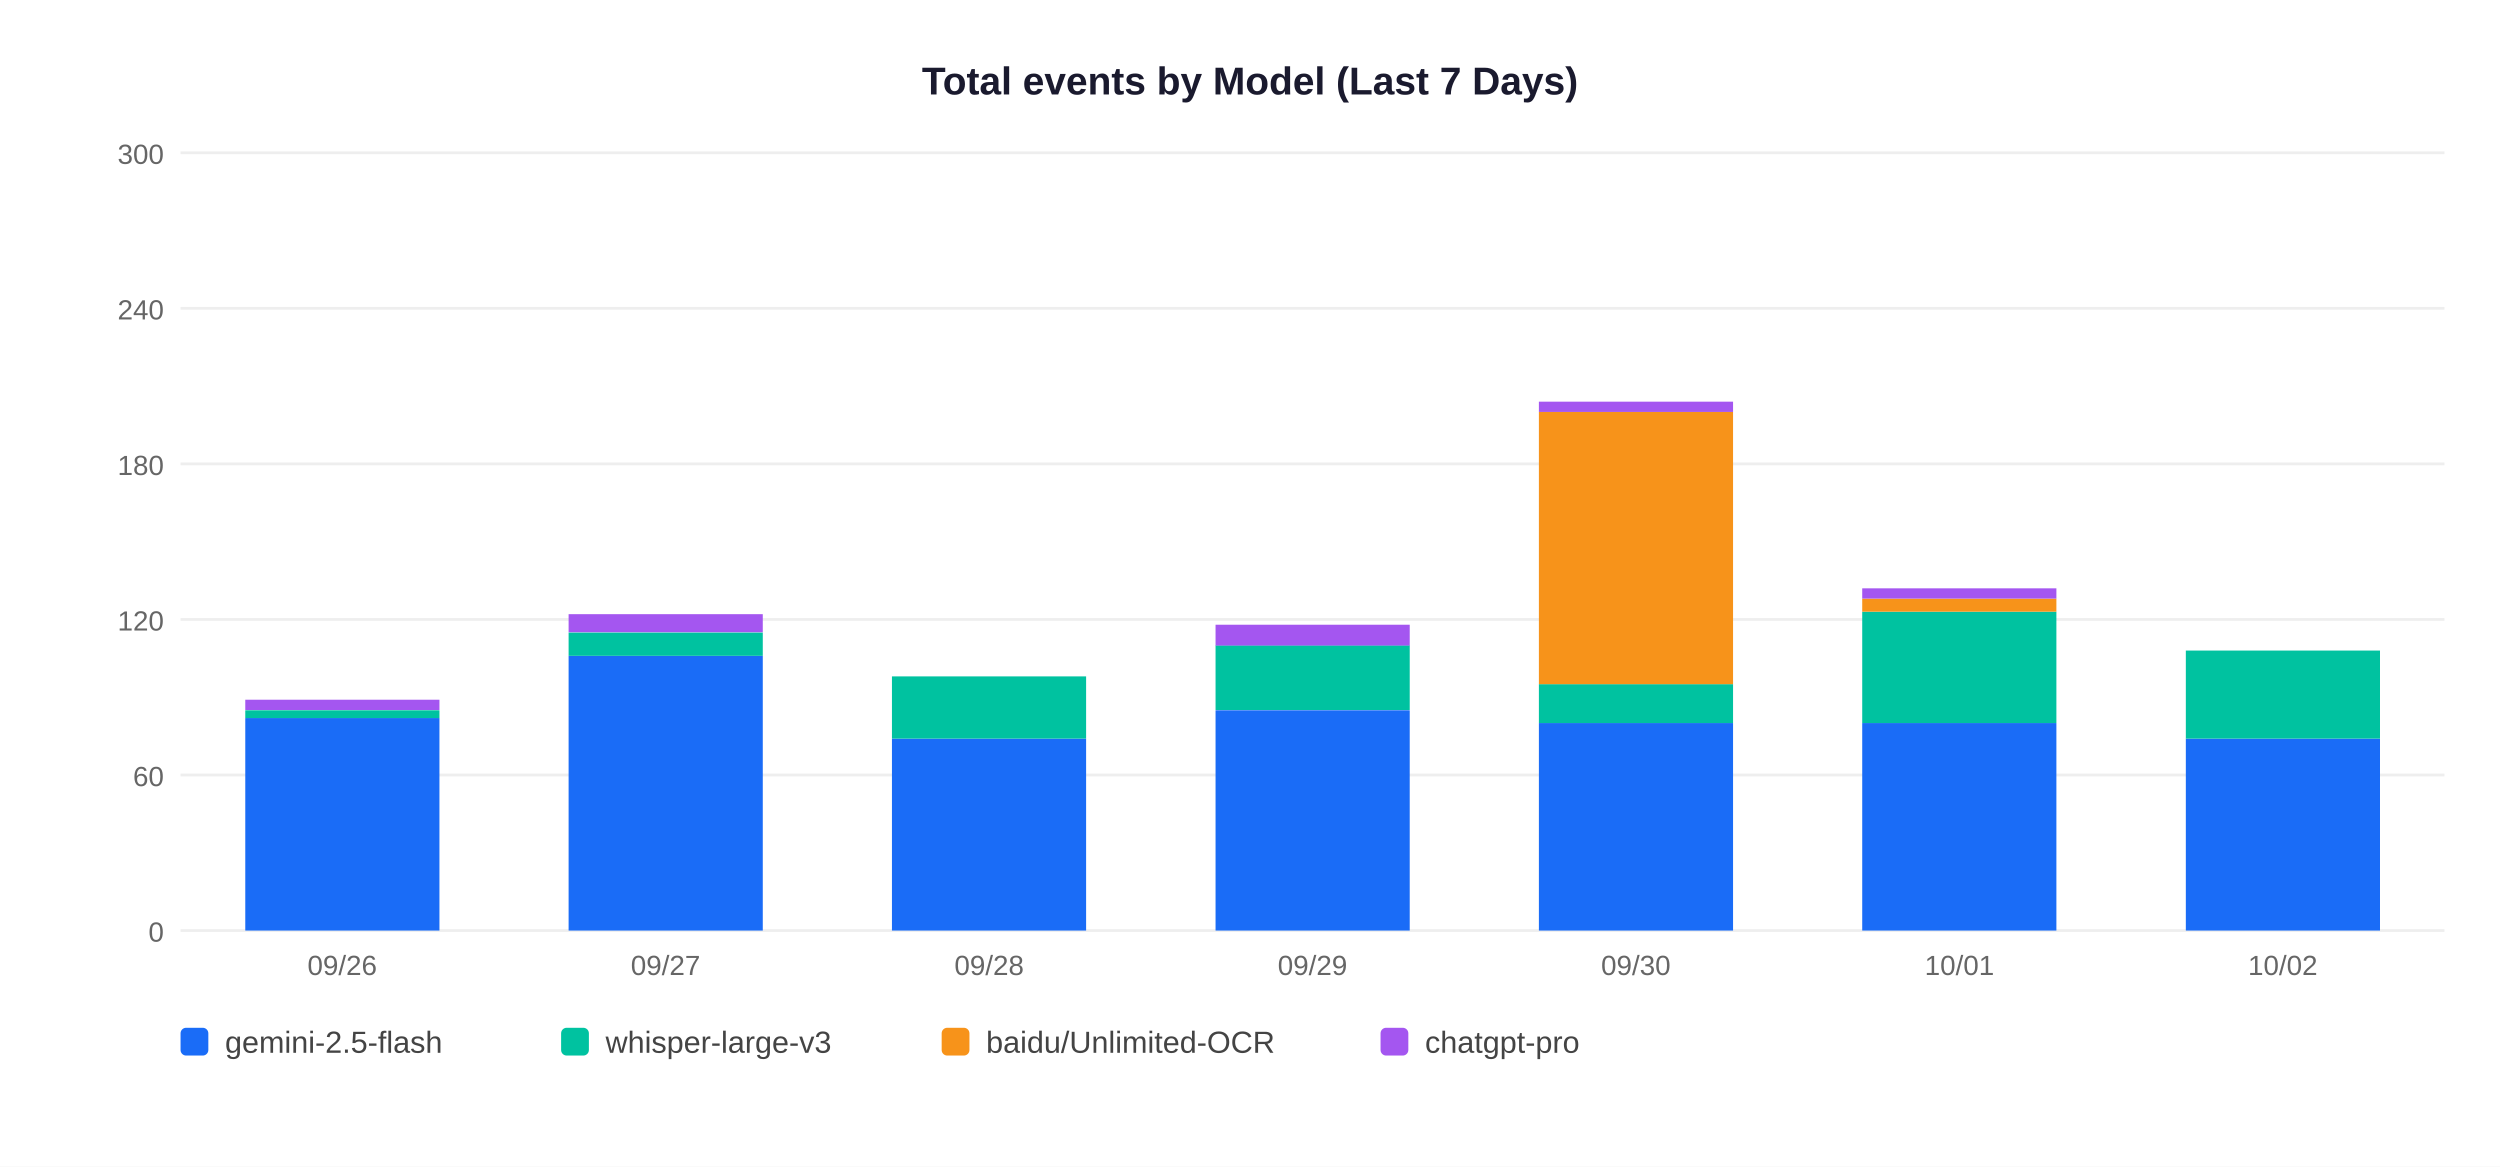
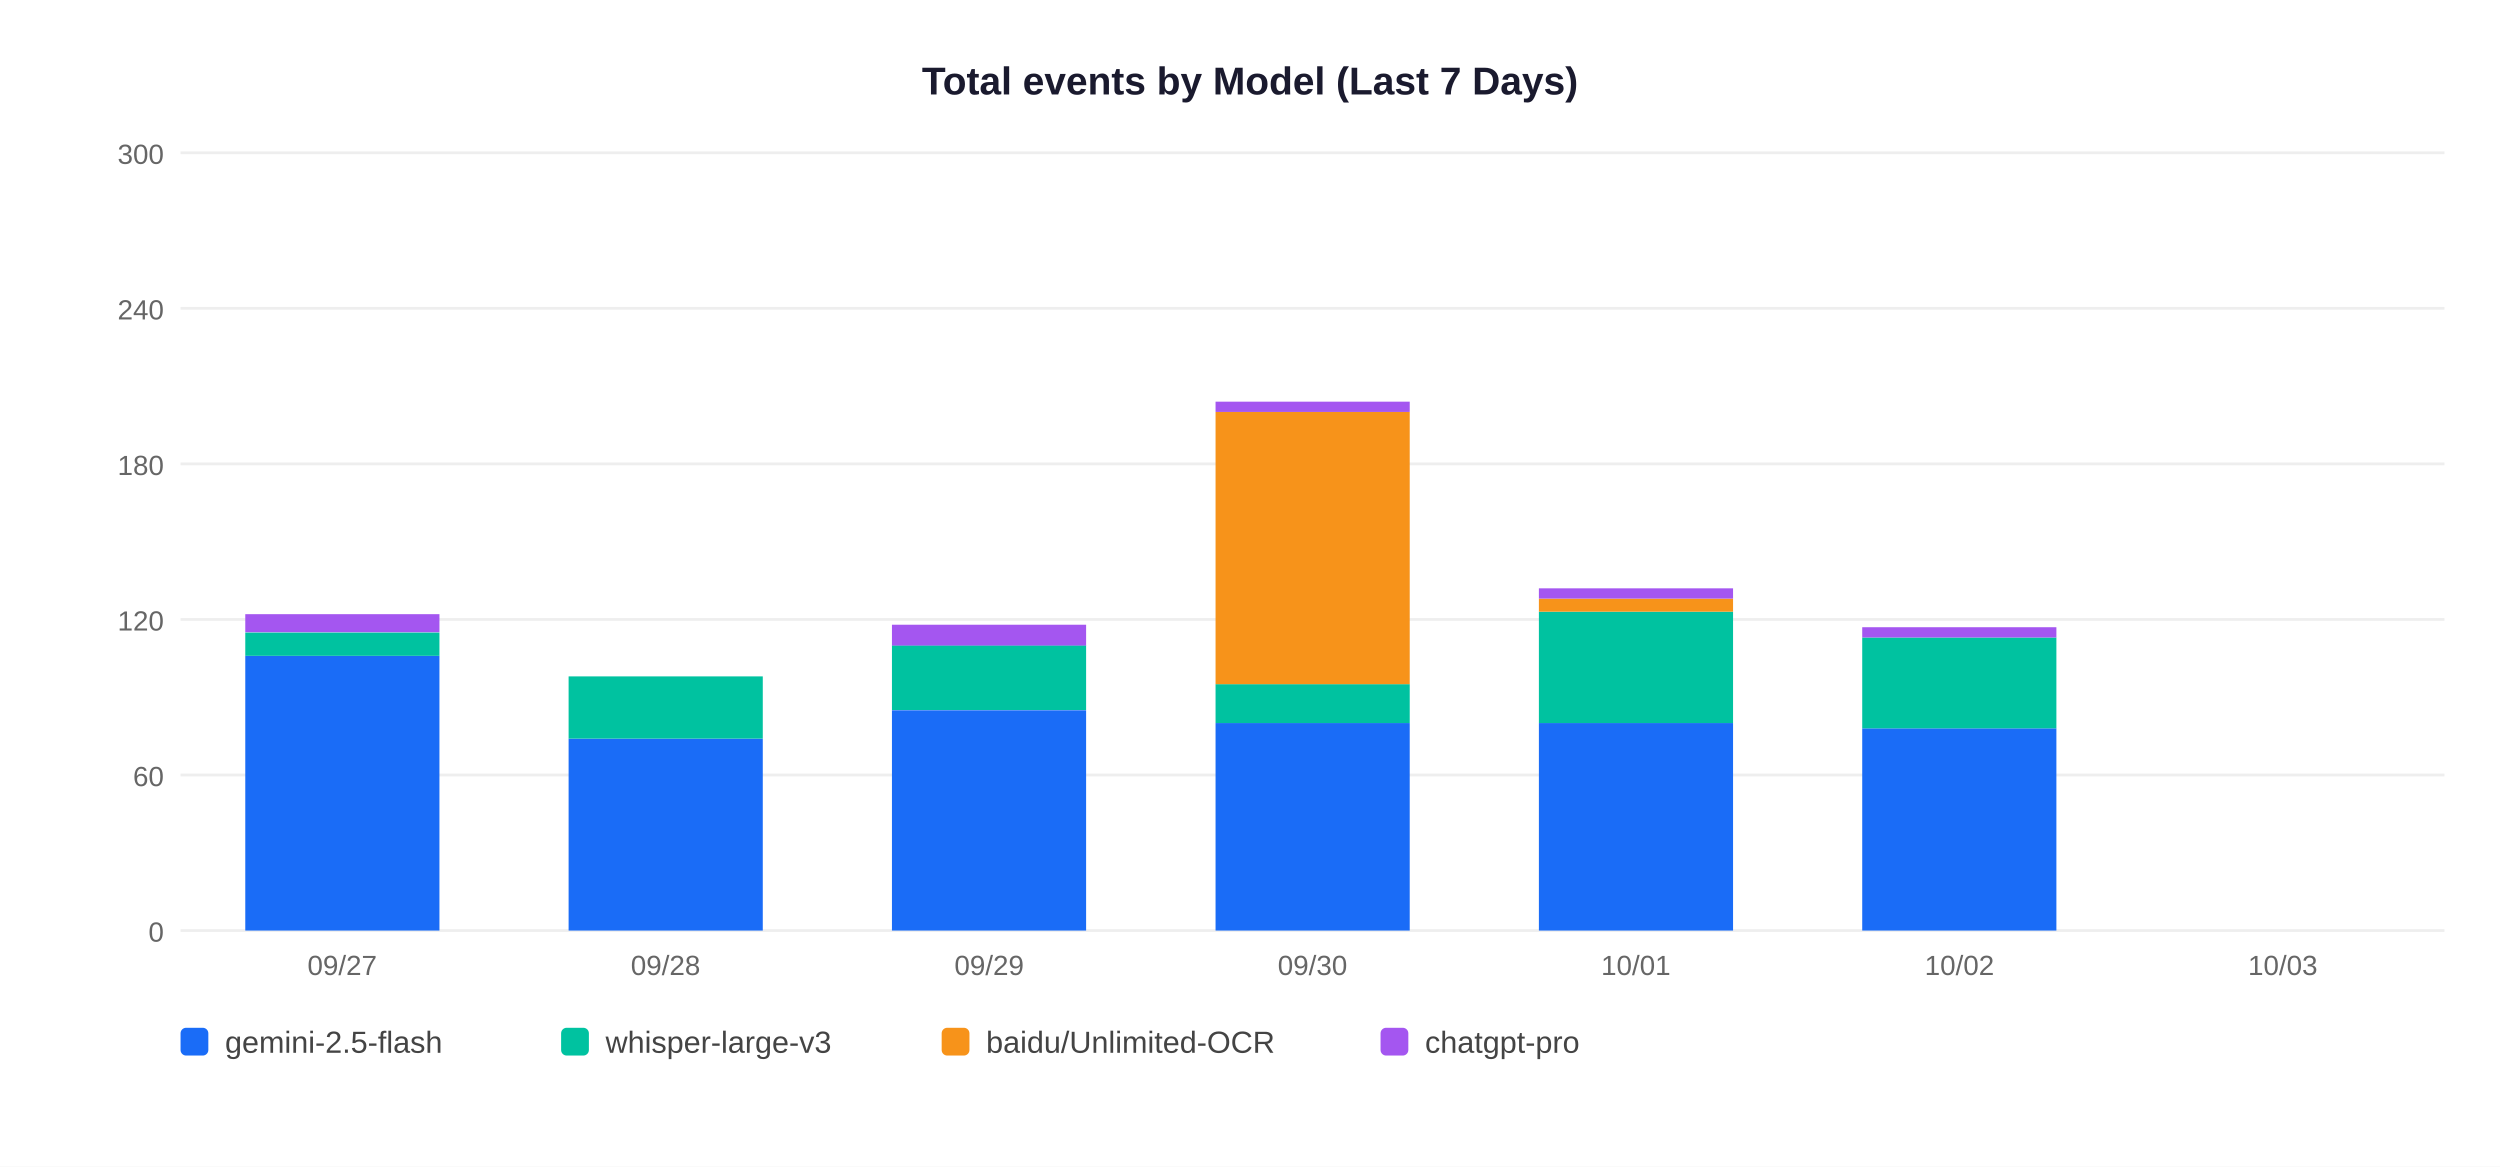
<svg xmlns="http://www.w3.org/2000/svg" width="900" height="420">
  <rect width="900" height="420" fill="white" />
  <text x="450" y="34" text-anchor="middle" font-size="14" font-weight="bold" font-family="Arial,sans-serif" fill="#1a1a2e">Total events by Model (Last 7 Days)</text>
  <line x1="65" y1="335" x2="880" y2="335" stroke="#EEEEEE" stroke-width="1" />
  <text x="59" y="339" text-anchor="end" font-size="10" font-family="Arial,sans-serif" fill="#666">0</text>
  <line x1="65" y1="279" x2="880" y2="279" stroke="#EEEEEE" stroke-width="1" />
  <text x="59" y="283" text-anchor="end" font-size="10" font-family="Arial,sans-serif" fill="#666">60</text>
  <line x1="65" y1="223" x2="880" y2="223" stroke="#EEEEEE" stroke-width="1" />
  <text x="59" y="227" text-anchor="end" font-size="10" font-family="Arial,sans-serif" fill="#666">120</text>
  <line x1="65" y1="167" x2="880" y2="167" stroke="#EEEEEE" stroke-width="1" />
  <text x="59" y="171" text-anchor="end" font-size="10" font-family="Arial,sans-serif" fill="#666">180</text>
  <line x1="65" y1="111" x2="880" y2="111" stroke="#EEEEEE" stroke-width="1" />
  <text x="59" y="115" text-anchor="end" font-size="10" font-family="Arial,sans-serif" fill="#666">240</text>
  <line x1="65" y1="55" x2="880" y2="55" stroke="#EEEEEE" stroke-width="1" />
  <text x="59" y="59" text-anchor="end" font-size="10" font-family="Arial,sans-serif" fill="#666">300</text>
-   <rect x="88.3" y="258.5" width="69.9" height="76.5" fill="#1A6CF7" />
-   <rect x="88.3" y="255.7" width="69.9" height="2.8" fill="#00C2A0" />
-   <rect x="88.3" y="251.9" width="69.9" height="3.7" fill="#A456F0" />
-   <text x="123.2" y="351" text-anchor="middle" font-size="10" font-family="Arial,sans-serif" fill="#666">09/26</text>
-   <rect x="204.7" y="236.1" width="69.9" height="98.9" fill="#1A6CF7" />
-   <rect x="204.7" y="227.7" width="69.9" height="8.4" fill="#00C2A0" />
-   <rect x="204.7" y="221.1" width="69.9" height="6.5" fill="#A456F0" />
-   <text x="239.6" y="351" text-anchor="middle" font-size="10" font-family="Arial,sans-serif" fill="#666">09/27</text>
-   <rect x="321.1" y="265.9" width="69.9" height="69.1" fill="#1A6CF7" />
-   <rect x="321.1" y="243.5" width="69.9" height="22.4" fill="#00C2A0" />
-   <text x="356.1" y="351" text-anchor="middle" font-size="10" font-family="Arial,sans-serif" fill="#666">09/28</text>
-   <rect x="437.6" y="255.7" width="69.9" height="79.3" fill="#1A6CF7" />
-   <rect x="437.6" y="232.3" width="69.9" height="23.3" fill="#00C2A0" />
-   <rect x="437.6" y="224.9" width="69.9" height="7.5" fill="#A456F0" />
-   <text x="472.5" y="351" text-anchor="middle" font-size="10" font-family="Arial,sans-serif" fill="#666">09/29</text>
+   <rect x="88.3" y="236.1" width="69.9" height="98.9" fill="#1A6CF7" />
+   <rect x="88.3" y="227.7" width="69.9" height="8.4" fill="#00C2A0" />
+   <rect x="88.3" y="221.1" width="69.9" height="6.5" fill="#A456F0" />
+   <text x="123.2" y="351" text-anchor="middle" font-size="10" font-family="Arial,sans-serif" fill="#666">09/27</text>
+   <rect x="204.7" y="265.9" width="69.9" height="69.1" fill="#1A6CF7" />
+   <rect x="204.7" y="243.5" width="69.9" height="22.4" fill="#00C2A0" />
+   <text x="239.6" y="351" text-anchor="middle" font-size="10" font-family="Arial,sans-serif" fill="#666">09/28</text>
+   <rect x="321.1" y="255.7" width="69.9" height="79.3" fill="#1A6CF7" />
+   <rect x="321.1" y="232.3" width="69.9" height="23.3" fill="#00C2A0" />
+   <rect x="321.1" y="224.9" width="69.9" height="7.5" fill="#A456F0" />
+   <text x="356.1" y="351" text-anchor="middle" font-size="10" font-family="Arial,sans-serif" fill="#666">09/29</text>
+   <rect x="437.6" y="260.3" width="69.9" height="74.7" fill="#1A6CF7" />
+   <rect x="437.6" y="246.3" width="69.9" height="14.0" fill="#00C2A0" />
+   <rect x="437.6" y="148.3" width="69.9" height="98.0" fill="#F7931A" />
+   <rect x="437.6" y="144.6" width="69.9" height="3.7" fill="#A456F0" />
+   <text x="472.5" y="351" text-anchor="middle" font-size="10" font-family="Arial,sans-serif" fill="#666">09/30</text>
  <rect x="554.0" y="260.3" width="69.9" height="74.7" fill="#1A6CF7" />
-   <rect x="554.0" y="246.3" width="69.9" height="14.0" fill="#00C2A0" />
-   <rect x="554.0" y="148.3" width="69.9" height="98.0" fill="#F7931A" />
-   <rect x="554.0" y="144.6" width="69.9" height="3.7" fill="#A456F0" />
-   <text x="588.9" y="351" text-anchor="middle" font-size="10" font-family="Arial,sans-serif" fill="#666">09/30</text>
-   <rect x="670.4" y="260.3" width="69.9" height="74.7" fill="#1A6CF7" />
-   <rect x="670.4" y="220.2" width="69.9" height="40.1" fill="#00C2A0" />
-   <rect x="670.4" y="215.5" width="69.9" height="4.7" fill="#F7931A" />
-   <rect x="670.4" y="211.8" width="69.9" height="3.7" fill="#A456F0" />
-   <text x="705.4" y="351" text-anchor="middle" font-size="10" font-family="Arial,sans-serif" fill="#666">10/01</text>
-   <rect x="786.9" y="265.9" width="69.9" height="69.1" fill="#1A6CF7" />
-   <rect x="786.9" y="234.2" width="69.9" height="31.7" fill="#00C2A0" />
-   <text x="821.8" y="351" text-anchor="middle" font-size="10" font-family="Arial,sans-serif" fill="#666">10/02</text>
+   <rect x="554.0" y="220.2" width="69.9" height="40.1" fill="#00C2A0" />
+   <rect x="554.0" y="215.5" width="69.9" height="4.7" fill="#F7931A" />
+   <rect x="554.0" y="211.8" width="69.9" height="3.7" fill="#A456F0" />
+   <text x="588.9" y="351" text-anchor="middle" font-size="10" font-family="Arial,sans-serif" fill="#666">10/01</text>
+   <rect x="670.4" y="262.2" width="69.9" height="72.8" fill="#1A6CF7" />
+   <rect x="670.4" y="229.5" width="69.9" height="32.7" fill="#00C2A0" />
+   <rect x="670.4" y="225.8" width="69.9" height="3.7" fill="#A456F0" />
+   <text x="705.4" y="351" text-anchor="middle" font-size="10" font-family="Arial,sans-serif" fill="#666">10/02</text>
+   <text x="821.8" y="351" text-anchor="middle" font-size="10" font-family="Arial,sans-serif" fill="#666">10/03</text>
  <rect x="65" y="370" width="10" height="10" rx="2" fill="#1A6CF7" />
  <text x="81" y="379" font-size="11" font-family="Arial,sans-serif" fill="#444">gemini-2.5-flash</text>
  <rect x="202" y="370" width="10" height="10" rx="2" fill="#00C2A0" />
  <text x="218" y="379" font-size="11" font-family="Arial,sans-serif" fill="#444">whisper-large-v3</text>
  <rect x="339" y="370" width="10" height="10" rx="2" fill="#F7931A" />
  <text x="355" y="379" font-size="11" font-family="Arial,sans-serif" fill="#444">baidu/Unlimited-OCR</text>
  <rect x="497" y="370" width="10" height="10" rx="2" fill="#A456F0" />
  <text x="513" y="379" font-size="11" font-family="Arial,sans-serif" fill="#444">chatgpt-pro</text>
</svg>
